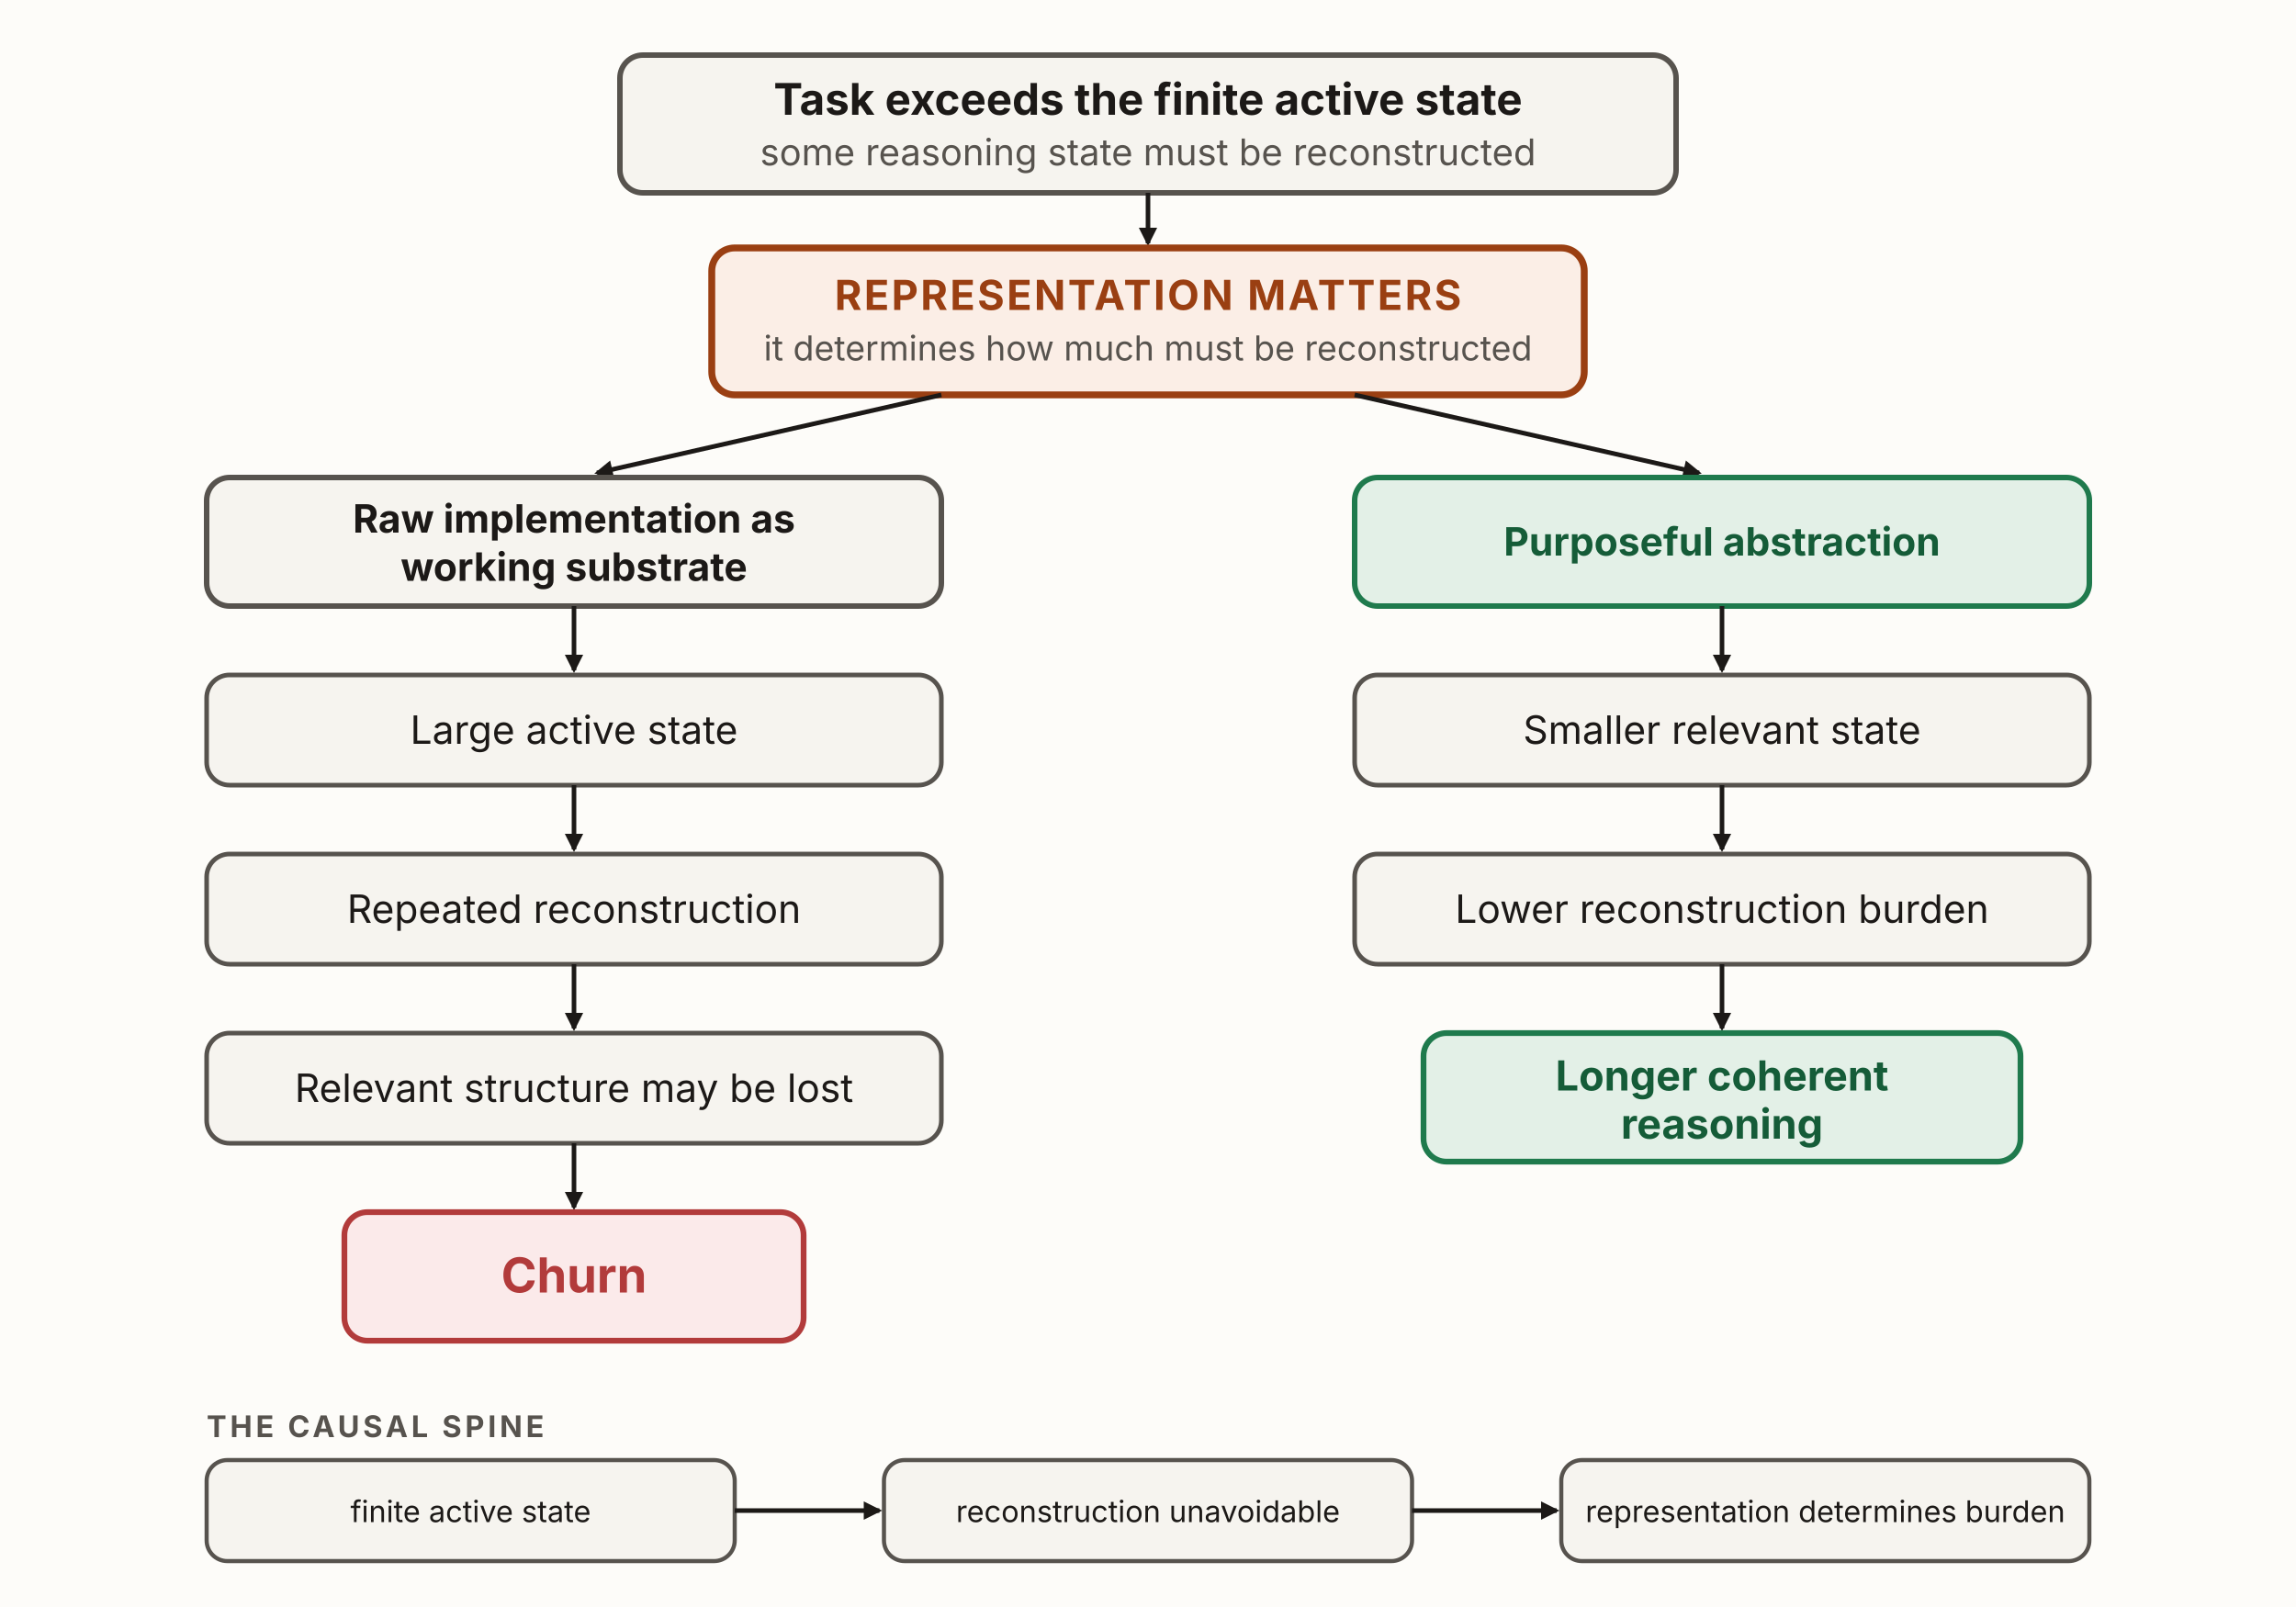
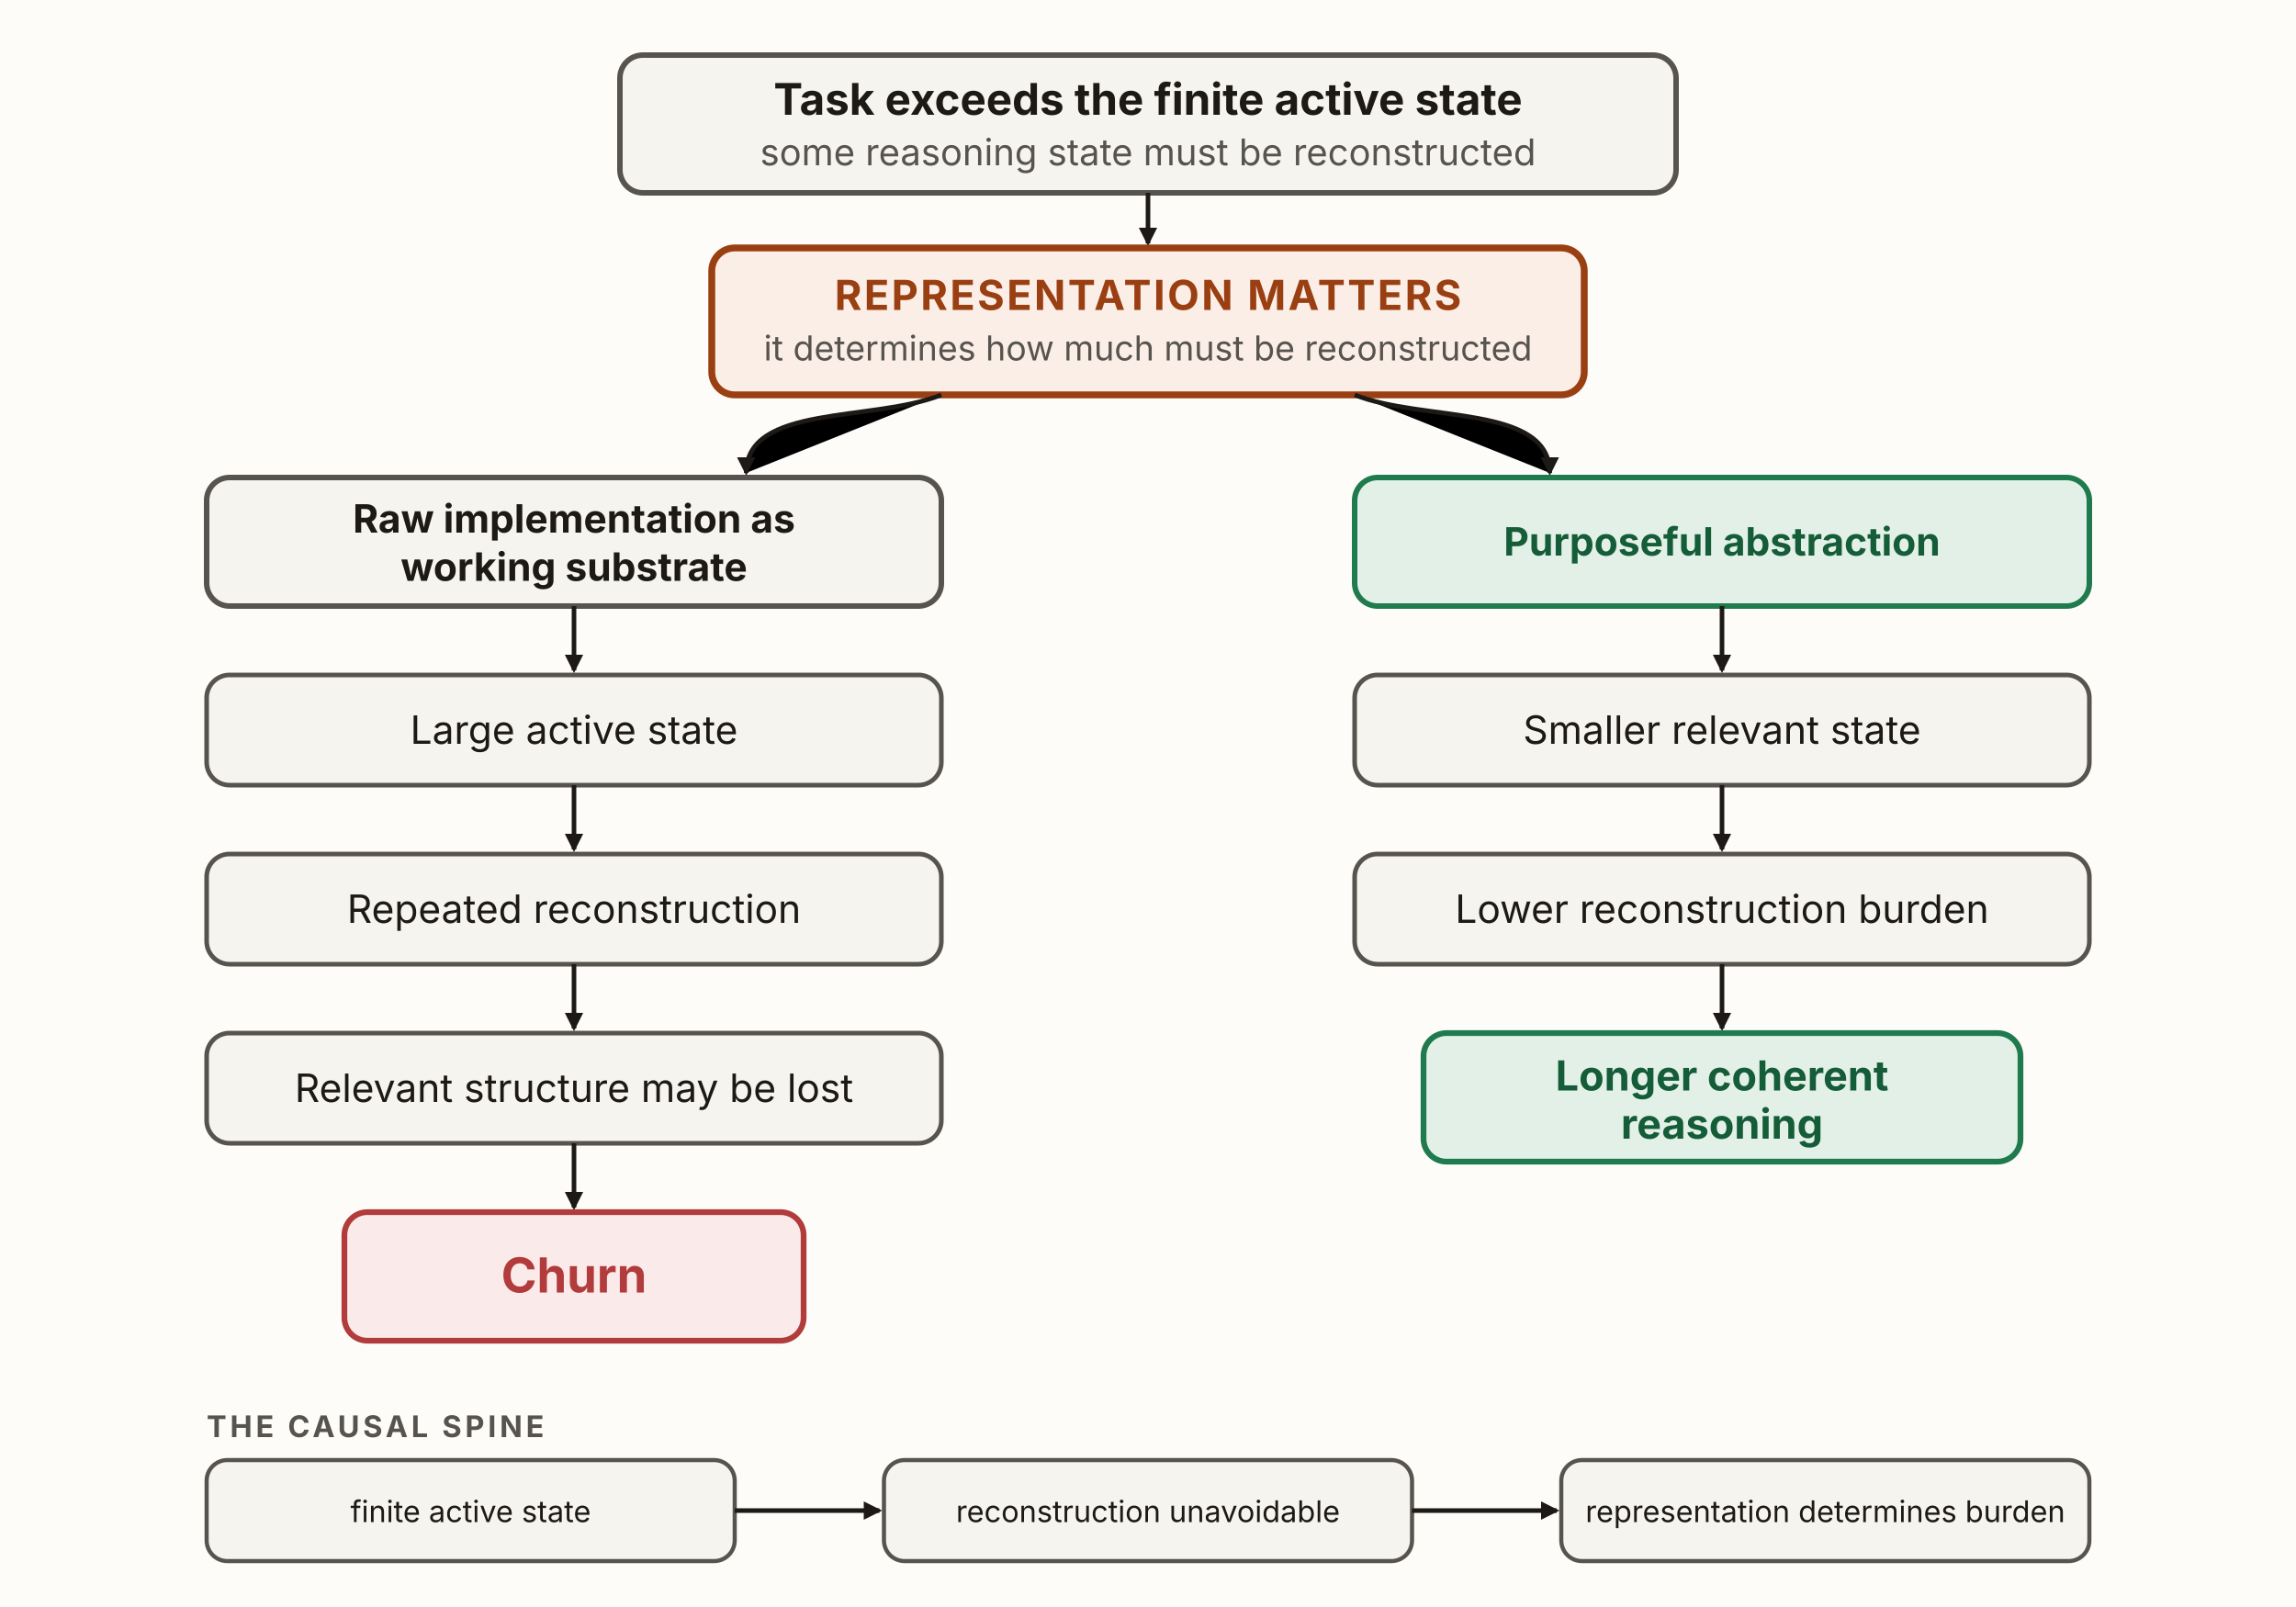
<svg xmlns="http://www.w3.org/2000/svg" viewBox="0 0 1000 700" width="1000" height="700" role="img" aria-labelledby="rhTitle rhDesc" font-family="'Source Sans 3', -apple-system, 'Segoe UI', sans-serif">
  <defs>
    <marker id="rh-k" viewBox="0 0 10 10" refX="8.5" refY="5" markerWidth="8" markerHeight="8" orient="auto" markerUnits="userSpaceOnUse">
      <path d="M0,0 L10,5 L0,10 z" fill="#1c1917" />
    </marker>
  </defs>
  <rect x="0" y="0" width="1000" height="700" fill="#fdfcf9" />
-   <rect x="270" y="24" width="460" height="60" rx="10" fill="#f6f4ef" stroke="#57534e" stroke-width="2.4" />
+   <rect id="task" x="270" y="24" width="460" height="60" rx="10" fill="#f6f4ef" stroke="#57534e" stroke-width="2.4" />
  <text x="500" y="50" text-anchor="middle" font-size="19" font-weight="700" fill="#1c1917">Task exceeds the finite active state</text>
  <text x="500" y="72" text-anchor="middle" font-size="16" fill="#57534e">some reasoning state must be reconstructed</text>
  <line x1="500" y1="84" x2="500" y2="106" stroke="#1c1917" stroke-width="2" marker-end="url(#rh-k)" />
-   <rect x="310" y="108" width="380" height="64" rx="10" fill="#fbeee6" stroke="#9a3f12" stroke-width="3" />
+   <rect id="hinge" x="310" y="108" width="380" height="64" rx="10" fill="#fbeee6" stroke="#9a3f12" stroke-width="3" />
  <text x="500" y="135" text-anchor="middle" font-size="18" font-weight="700" letter-spacing="1" fill="#9a3f12">REPRESENTATION MATTERS</text>
  <text x="500" y="157" text-anchor="middle" font-size="15" fill="#57534e">it determines how much must be reconstructed</text>
-   <line x1="410" y1="172" x2="260" y2="206" stroke="#1c1917" stroke-width="2" marker-end="url(#rh-k)" />
-   <line x1="590" y1="172" x2="740" y2="206" stroke="#1c1917" stroke-width="2" marker-end="url(#rh-k)" />
-   <rect x="90" y="208" width="320" height="56" rx="10" fill="#f6f4ef" stroke="#57534e" stroke-width="2.4" />
+   <path stroke="#1c1917" stroke-width="2" marker-end="url(#rh-k)" d="M410,172 C380.2,183.9 325,176 325,206" />
+   <path stroke="#1c1917" stroke-width="2" marker-end="url(#rh-k)" d="M590,172 C619.8,183.9 675,176 675,206" />
+   <rect id="raw-impl" x="90" y="208" width="320" height="56" rx="10" fill="#f6f4ef" stroke="#57534e" stroke-width="2.4" />
  <text x="250" y="232" text-anchor="middle" font-size="17" font-weight="700" fill="#1c1917">Raw implementation as</text>
  <text x="250" y="253" text-anchor="middle" font-size="17" font-weight="700" fill="#1c1917">working substrate</text>
  <line x1="250" y1="264" x2="250" y2="292" stroke="#1c1917" stroke-width="2" marker-end="url(#rh-k)" />
-   <rect x="90" y="294" width="320" height="48" rx="10" fill="#f6f4ef" stroke="#57534e" stroke-width="2" />
+   <rect id="large-active" x="90" y="294" width="320" height="48" rx="10" fill="#f6f4ef" stroke="#57534e" stroke-width="2" />
  <text x="250" y="324" text-anchor="middle" font-size="17" fill="#1c1917">Large active state</text>
  <line x1="250" y1="342" x2="250" y2="370" stroke="#1c1917" stroke-width="2" marker-end="url(#rh-k)" />
-   <rect x="90" y="372" width="320" height="48" rx="10" fill="#f6f4ef" stroke="#57534e" stroke-width="2" />
+   <rect id="repeated-recon" x="90" y="372" width="320" height="48" rx="10" fill="#f6f4ef" stroke="#57534e" stroke-width="2" />
  <text x="250" y="402" text-anchor="middle" font-size="17" fill="#1c1917">Repeated reconstruction</text>
  <line x1="250" y1="420" x2="250" y2="448" stroke="#1c1917" stroke-width="2" marker-end="url(#rh-k)" />
-   <rect x="90" y="450" width="320" height="48" rx="10" fill="#f6f4ef" stroke="#57534e" stroke-width="2" />
+   <rect id="structure-lost" x="90" y="450" width="320" height="48" rx="10" fill="#f6f4ef" stroke="#57534e" stroke-width="2" />
  <text x="250" y="480" text-anchor="middle" font-size="17" fill="#1c1917">Relevant structure may be lost</text>
  <line x1="250" y1="498" x2="250" y2="526" stroke="#1c1917" stroke-width="2" marker-end="url(#rh-k)" />
-   <rect x="150" y="528" width="200" height="56" rx="10" fill="#fbeaea" stroke="#b23b3b" stroke-width="2.5" />
+   <rect id="churn" x="150" y="528" width="200" height="56" rx="10" fill="#fbeaea" stroke="#b23b3b" stroke-width="2.5" />
  <text x="250" y="563" text-anchor="middle" font-size="21" font-weight="700" fill="#b23b3b">Churn</text>
-   <rect x="590" y="208" width="320" height="56" rx="10" fill="#e3f0e7" stroke="#1f7a4d" stroke-width="2.4" />
+   <rect id="abstraction" x="590" y="208" width="320" height="56" rx="10" fill="#e3f0e7" stroke="#1f7a4d" stroke-width="2.4" />
  <text x="750" y="242" text-anchor="middle" font-size="17" font-weight="700" fill="#155c38">Purposeful abstraction</text>
  <line x1="750" y1="264" x2="750" y2="292" stroke="#1c1917" stroke-width="2" marker-end="url(#rh-k)" />
-   <rect x="590" y="294" width="320" height="48" rx="10" fill="#f6f4ef" stroke="#57534e" stroke-width="2" />
+   <rect id="smaller-state" x="590" y="294" width="320" height="48" rx="10" fill="#f6f4ef" stroke="#57534e" stroke-width="2" />
  <text x="750" y="324" text-anchor="middle" font-size="17" fill="#1c1917">Smaller relevant state</text>
  <line x1="750" y1="342" x2="750" y2="370" stroke="#1c1917" stroke-width="2" marker-end="url(#rh-k)" />
-   <rect x="590" y="372" width="320" height="48" rx="10" fill="#f6f4ef" stroke="#57534e" stroke-width="2" />
+   <rect id="lower-burden" x="590" y="372" width="320" height="48" rx="10" fill="#f6f4ef" stroke="#57534e" stroke-width="2" />
  <text x="750" y="402" text-anchor="middle" font-size="17" fill="#1c1917">Lower reconstruction burden</text>
  <line x1="750" y1="420" x2="750" y2="448" stroke="#1c1917" stroke-width="2" marker-end="url(#rh-k)" />
-   <rect x="620" y="450" width="260" height="56" rx="10" fill="#e3f0e7" stroke="#1f7a4d" stroke-width="2.5" />
+   <rect id="longer-reasoning" x="620" y="450" width="260" height="56" rx="10" fill="#e3f0e7" stroke="#1f7a4d" stroke-width="2.5" />
  <text x="750" y="475" text-anchor="middle" font-size="18" font-weight="700" fill="#155c38">Longer coherent</text>
  <text x="750" y="496" text-anchor="middle" font-size="18" font-weight="700" fill="#155c38">reasoning</text>
  <text x="90" y="626" font-size="13" font-weight="700" letter-spacing="1.5" fill="#57534e">THE CAUSAL SPINE</text>
  <g fill="#f6f4ef" stroke="#57534e" stroke-width="1.8">
-     <rect x="90" y="636" width="230" height="44" rx="9" />
-     <rect x="385" y="636" width="230" height="44" rx="9" />
-     <rect x="680" y="636" width="230" height="44" rx="9" />
+     <rect id="spine-fas" x="90" y="636" width="230" height="44" rx="9" />
+     <rect id="spine-recon" x="385" y="636" width="230" height="44" rx="9" />
+     <rect id="spine-rep" x="680" y="636" width="230" height="44" rx="9" />
  </g>
  <text x="205" y="663" text-anchor="middle" font-size="13" fill="#1c1917">finite active state</text>
  <text x="500" y="663" text-anchor="middle" font-size="13" fill="#1c1917">reconstruction unavoidable</text>
  <text x="795" y="663" text-anchor="middle" font-size="13" fill="#1c1917">representation determines burden</text>
  <g fill="none" stroke="#1c1917" stroke-width="2" marker-end="url(#rh-k)">
    <line x1="320" y1="658" x2="383" y2="658" />
    <line x1="615" y1="658" x2="678" y2="658" />
  </g>
</svg>
